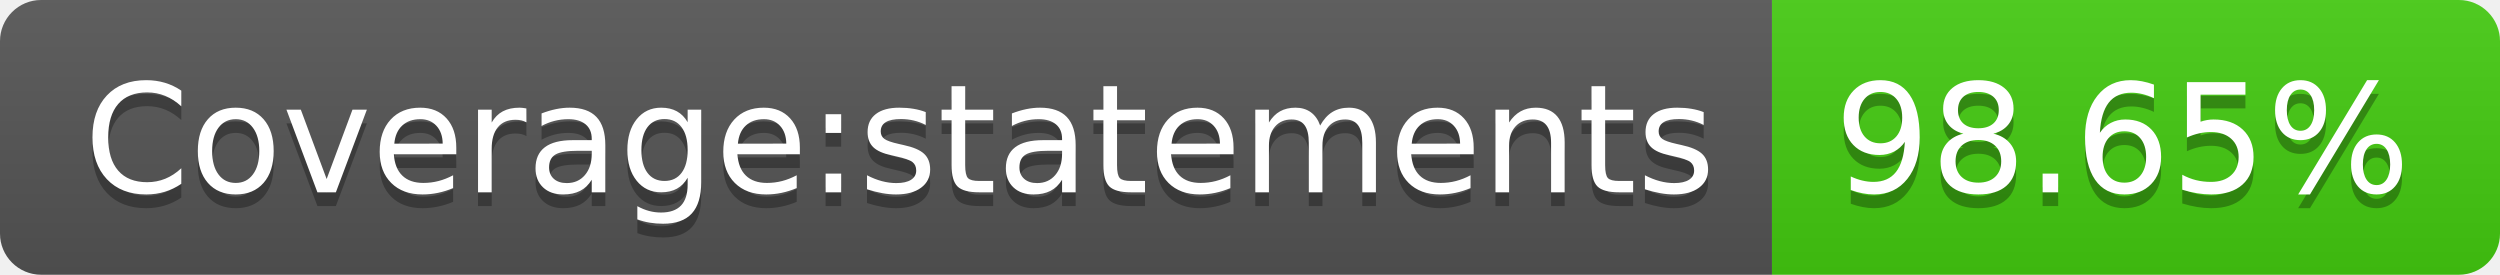
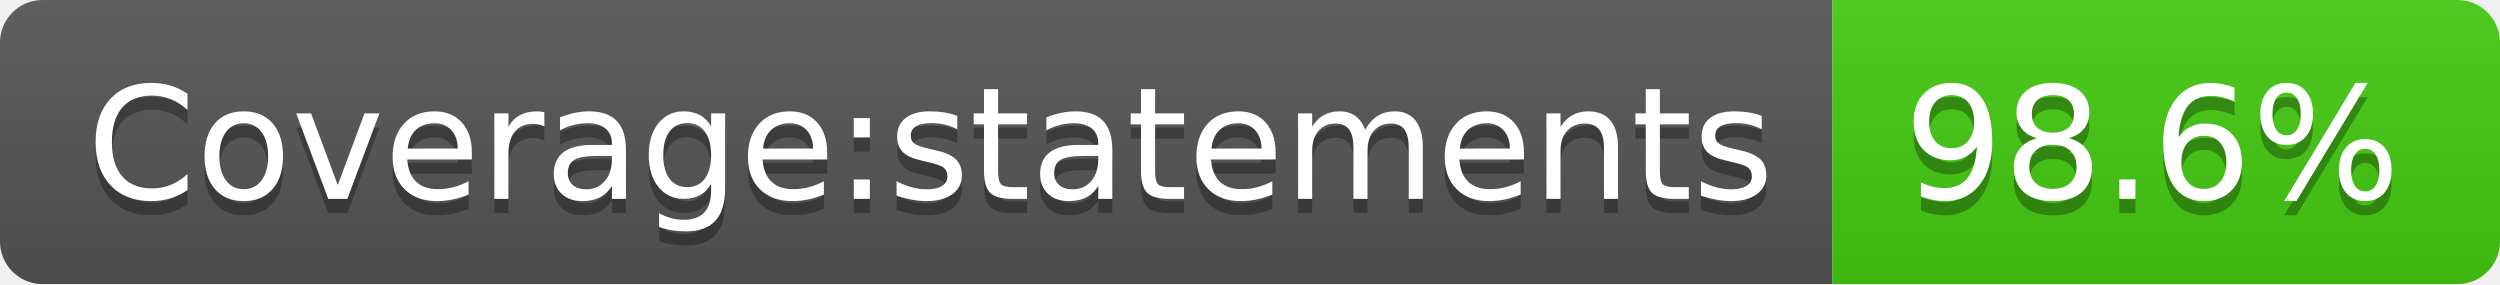
- <svg xmlns="http://www.w3.org/2000/svg" width="182" height="20" role="img" aria-label="Coverage:statements: 98.65%">
+ <svg xmlns="http://www.w3.org/2000/svg" width="176" height="20" role="img" aria-label="Coverage:statements: 98.6%">
  <linearGradient id="s" x2="0" y2="100%">
    <stop offset="0" stop-color="#bbb" stop-opacity=".1" />
    <stop offset="1" stop-opacity=".1" />
  </linearGradient>
  <clipPath id="r">
-     <rect width="182" height="20" rx="3" fill="#fff" />
+     <rect width="176" height="20" rx="3" fill="#fff" />
  </clipPath>
  <g clip-path="url(#r)">
    <rect width="129" height="20" fill="#555" />
-     <rect x="129" width="53" height="20" fill="#4c1" />
-     <rect width="182" height="20" fill="url(#s)" />
+     <rect x="129" width="47" height="20" fill="#4c1" />
+     <rect width="176" height="20" fill="url(#s)" />
  </g>
  <g fill="#fff" text-anchor="middle" font-family="Verdana,Geneva,DejaVu Sans,sans-serif" text-rendering="geometricPrecision" font-size="110">
    <text aria-hidden="true" x="655" y="150" fill="#010101" fill-opacity=".3" transform="scale(.1)" textLength="1190">Coverage:statements</text>
    <text x="655" y="140" transform="scale(.1)" fill="#fff" textLength="1190">Coverage:statements</text>
-     <text aria-hidden="true" x="1545" y="150" fill="#010101" fill-opacity=".3" transform="scale(.1)" textLength="430">98.65%</text>
-     <text x="1545" y="140" transform="scale(.1)" fill="#fff" textLength="430">98.65%</text>
+     <text aria-hidden="true" x="1515" y="150" fill="#010101" fill-opacity=".3" transform="scale(.1)" textLength="370">98.6%</text>
+     <text x="1515" y="140" transform="scale(.1)" fill="#fff" textLength="370">98.6%</text>
  </g>
</svg>
